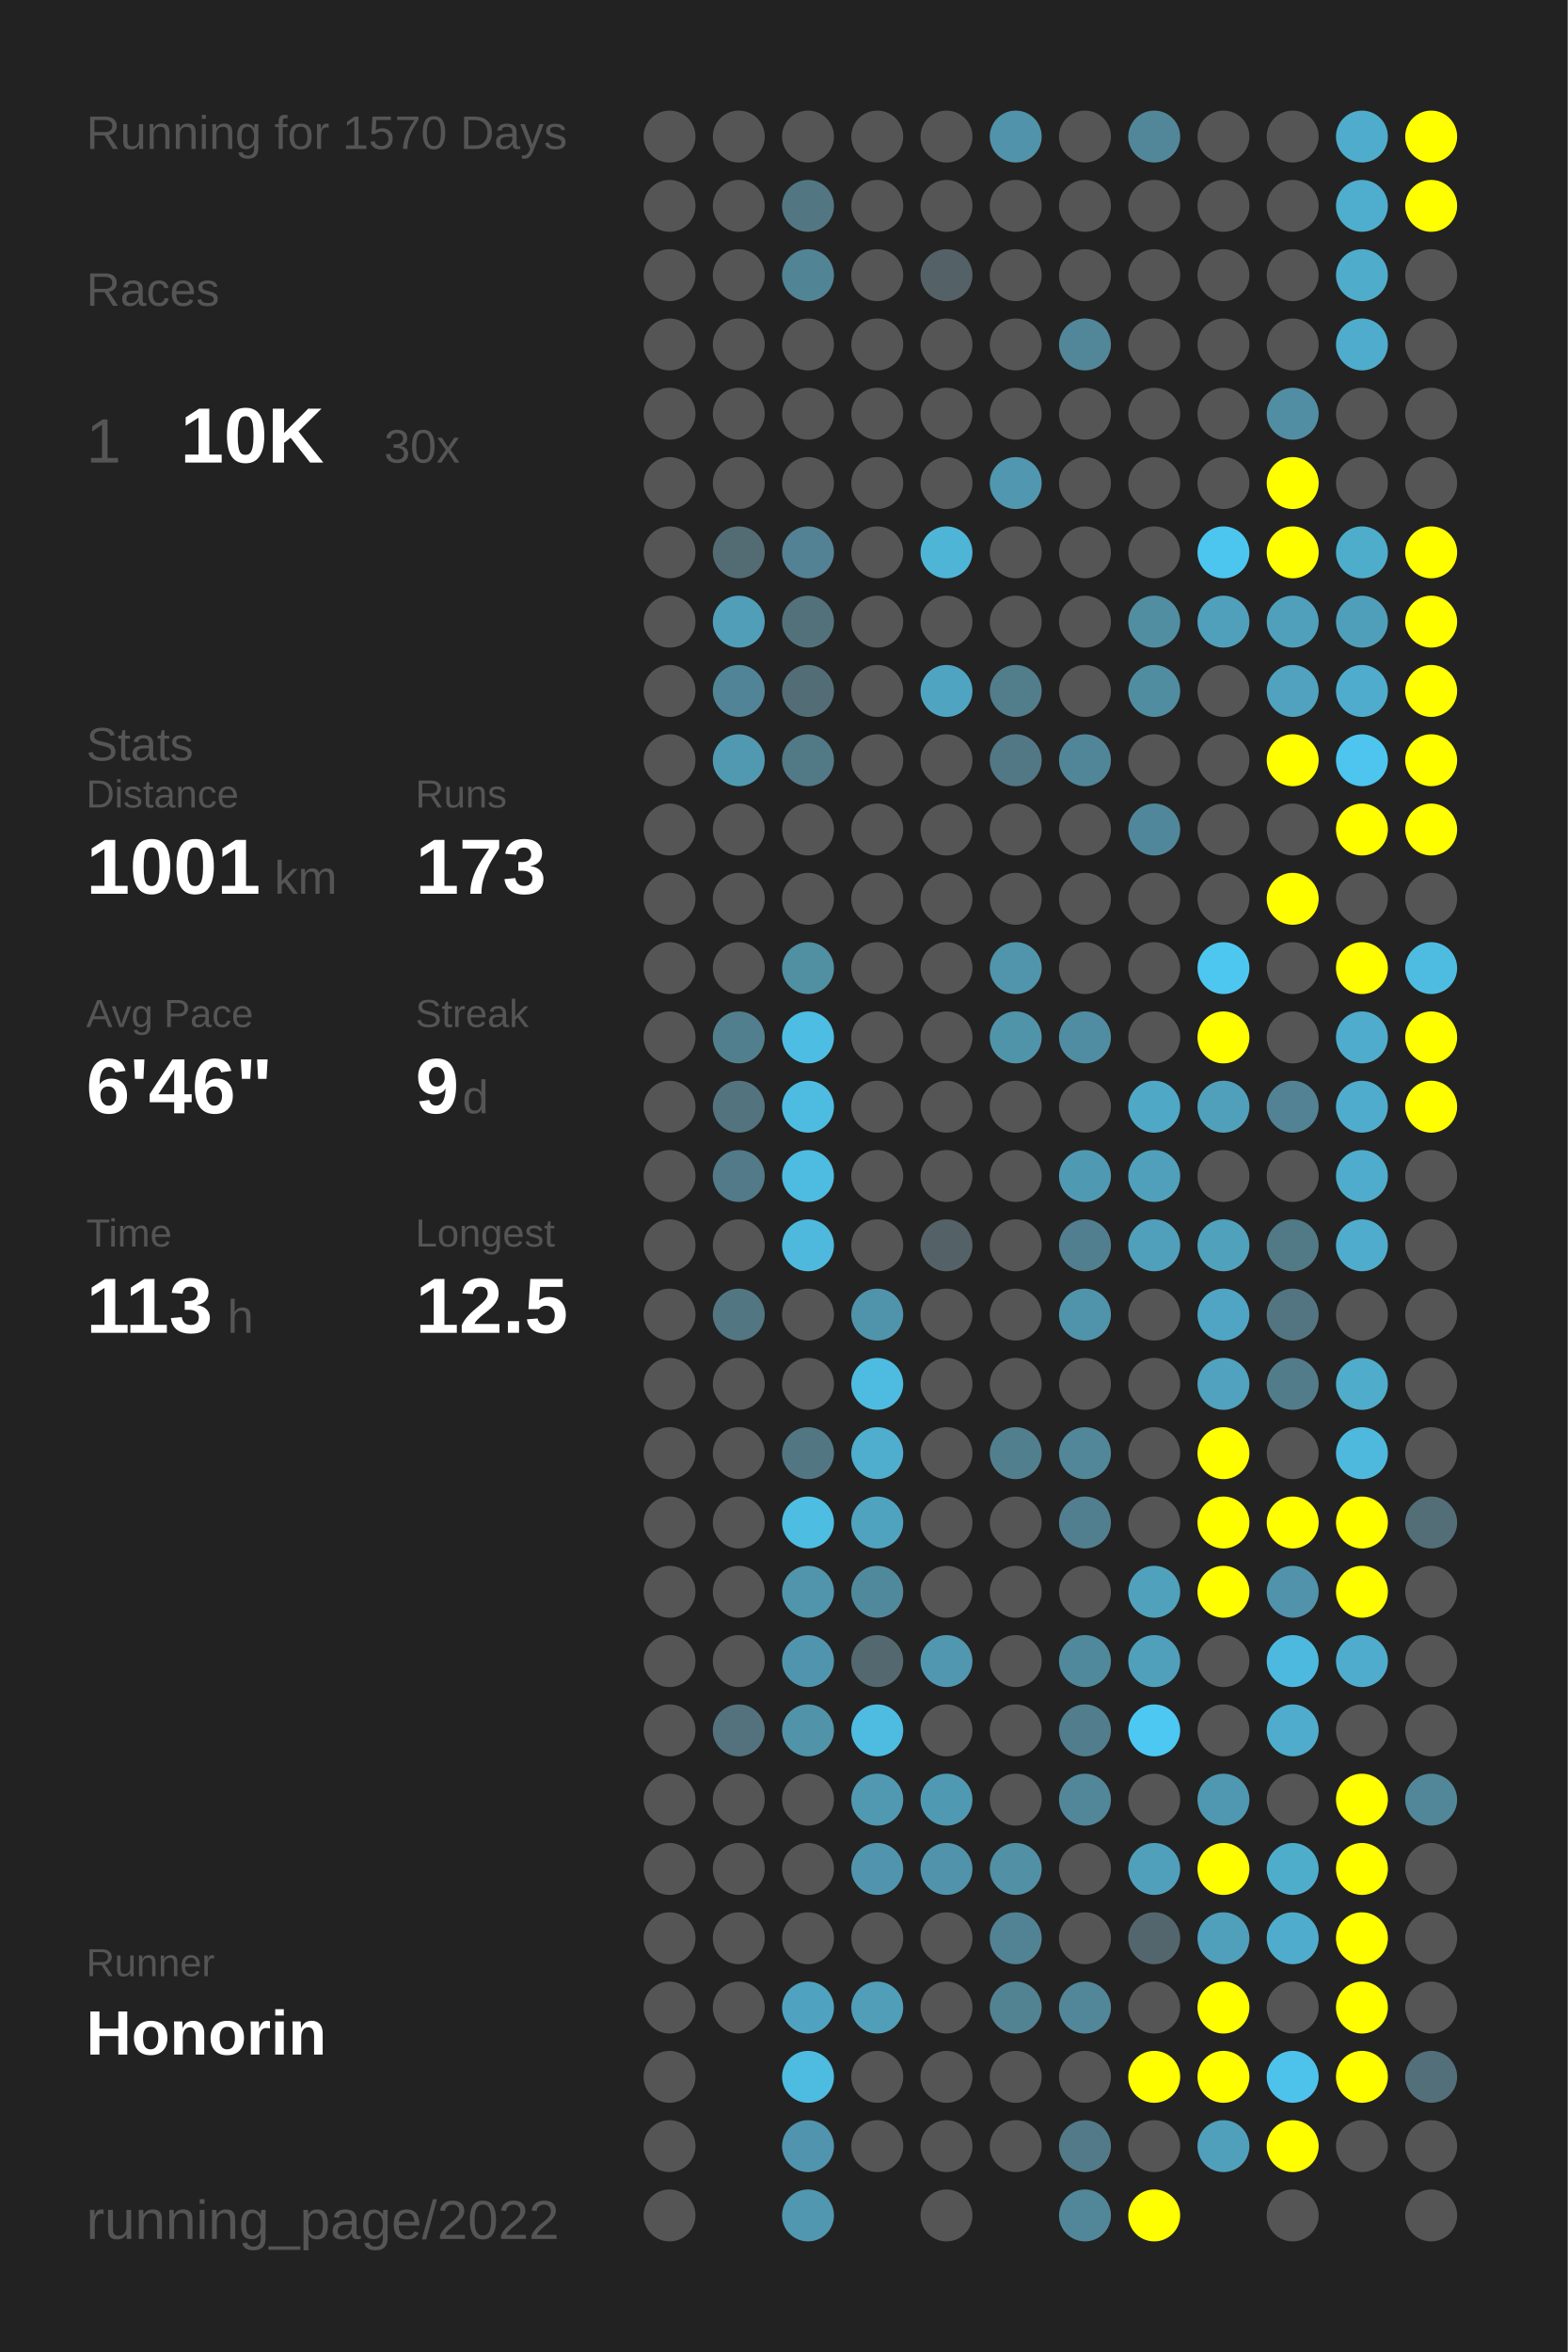
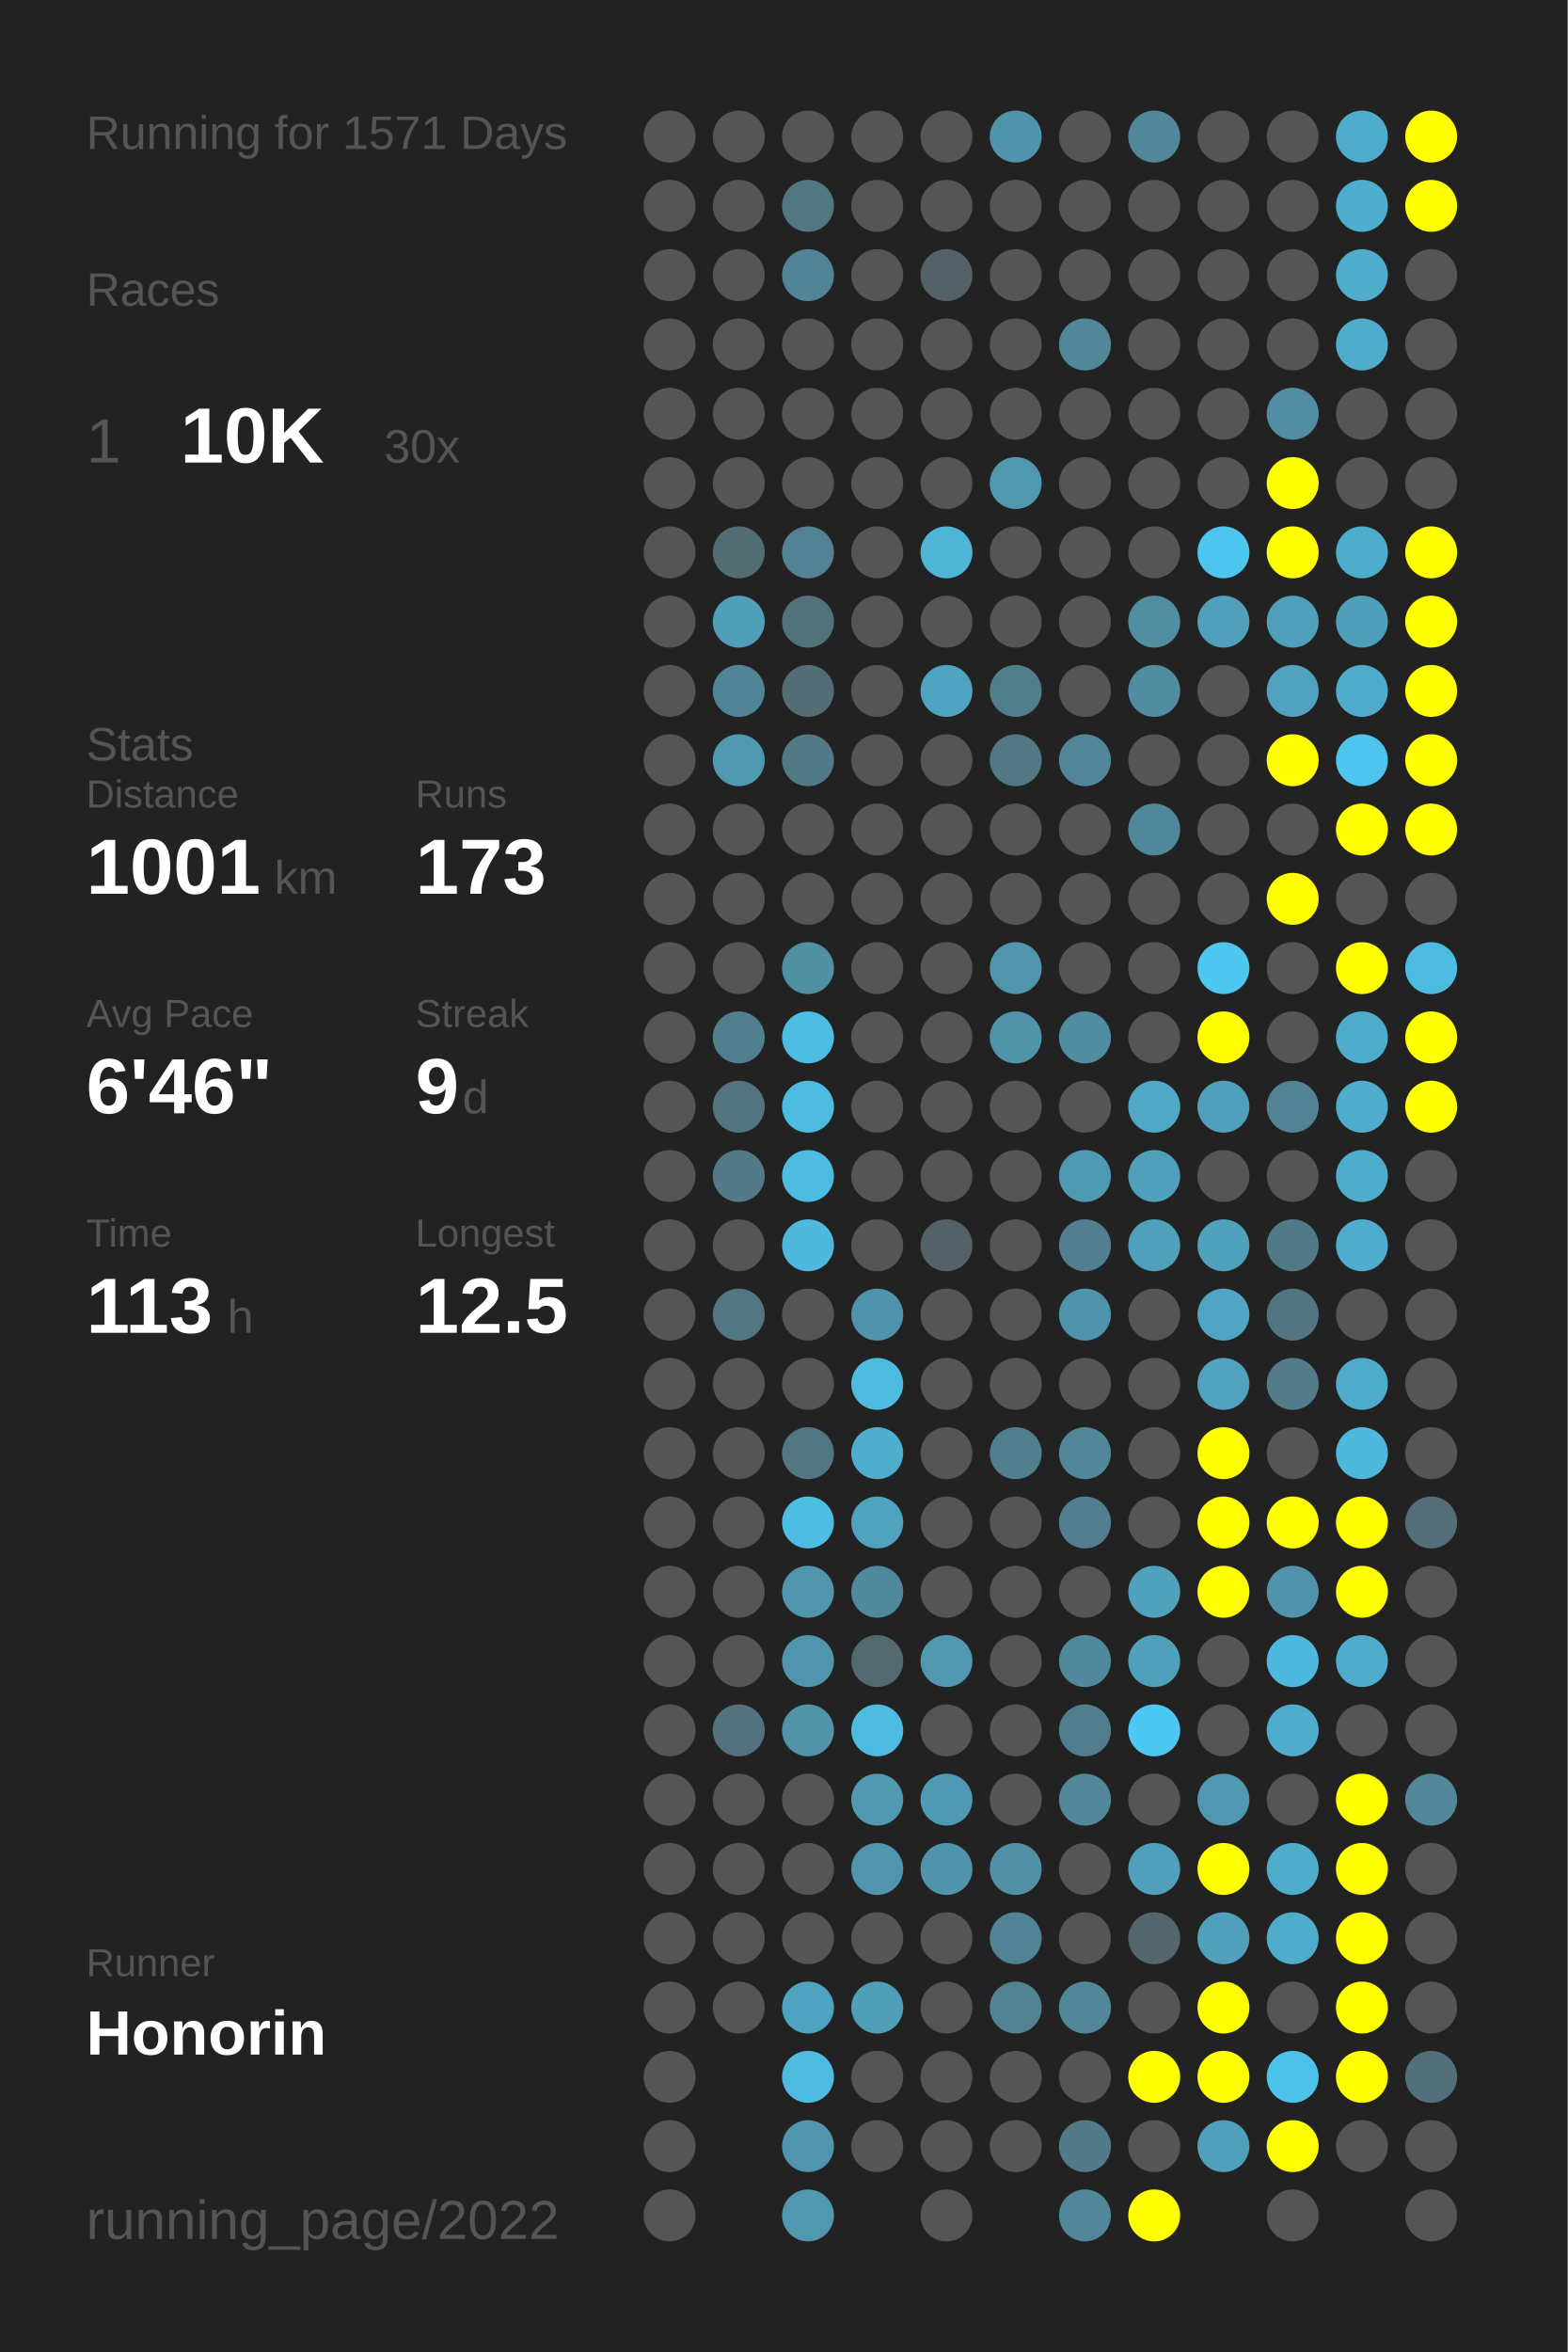
<svg xmlns="http://www.w3.org/2000/svg" baseProfile="full" height="300mm" version="1.1" viewBox="0,0,200,300" width="200mm">
  <defs />
  <rect fill="#222222" height="300" width="200" x="0" y="0" />
-   <text fill="#555555" style="font-size:6px; font-family:Arial;" x="11" y="19">Running for 1570 Days</text>
+   <text fill="#555555" style="font-size:6px; font-family:Arial;" x="11" y="19">Running for 1571 Days</text>
  <text fill="#555555" style="font-size:6px; font-family:Arial;" x="11" y="39">Races</text>
  <text fill="#555555" style="font-size:8px; font-family:Arial;" x="11" y="59">1</text>
  <text fill="#FFFFFF" style="font-size:10px; font-family:Arial; font-weight:bold;" x="23" y="59">10K</text>
  <text fill="#555555" style="font-size:6px; font-family:Arial;" x="49" y="59">30x</text>
  <text fill="#555555" style="font-size:6px; font-family:Arial;" x="11" y="97">Stats</text>
  <text fill="#555555" style="font-size:5px; font-family:Arial;" x="11" y="103">Distance</text>
  <text fill="#FFFFFF" style="font-size:10px; font-family:Arial; font-weight:bold;" x="11" y="114">1001</text>
  <text fill="#555555" style="font-size:6px; font-family:Arial;" x="35" y="114">km</text>
  <text fill="#555555" style="font-size:5px; font-family:Arial;" x="53" y="103">Runs</text>
  <text fill="#FFFFFF" style="font-size:10px; font-family:Arial; font-weight:bold;" x="53" y="114">173</text>
  <text fill="#555555" style="font-size:5px; font-family:Arial;" x="11" y="131">Avg Pace</text>
  <text fill="#FFFFFF" style="font-size:10px; font-family:Arial; font-weight:bold;" x="11" y="142">6'46"</text>
  <text fill="#555555" style="font-size:5px; font-family:Arial;" x="53" y="131">Streak</text>
  <text fill="#FFFFFF" style="font-size:10px; font-family:Arial; font-weight:bold;" x="53" y="142">9</text>
  <text fill="#555555" style="font-size:6px; font-family:Arial;" x="59" y="142">d</text>
  <text fill="#555555" style="font-size:5px; font-family:Arial;" x="11" y="159">Time</text>
  <text fill="#FFFFFF" style="font-size:10px; font-family:Arial; font-weight:bold;" x="11" y="170">113</text>
  <text fill="#555555" style="font-size:6px; font-family:Arial;" x="29" y="170">h</text>
  <text fill="#555555" style="font-size:5px; font-family:Arial;" x="53" y="159">Longest</text>
  <text fill="#FFFFFF" style="font-size:10px; font-family:Arial; font-weight:bold;" x="53" y="170">12.5</text>
  <text fill="#555555" style="font-size:5px; font-family:Arial;" x="11" y="252.065">Runner</text>
  <text fill="#FFFFFF" style="font-size:8px; font-family:Arial; font-weight:bold;" x="11" y="262.065">Honorin</text>
  <text fill="#555555" style="font-size:7px; font-family:Arial;" x="11" y="285.581">running_page/2022</text>
  <circle cx="85.417" cy="17.419" fill="#555555" r="3.312" />
  <circle cx="85.417" cy="26.258" fill="#555555" r="3.312" />
  <circle cx="85.417" cy="35.097" fill="#555555" r="3.312" />
  <circle cx="85.417" cy="43.935" fill="#555555" r="3.312" />
  <circle cx="85.417" cy="52.774" fill="#555555" r="3.312" />
  <circle cx="85.417" cy="61.613" fill="#555555" r="3.312" />
  <circle cx="85.417" cy="70.452" fill="#555555" r="3.312" />
  <circle cx="85.417" cy="79.29" fill="#555555" r="3.312" />
  <circle cx="85.417" cy="88.129" fill="#555555" r="3.312" />
  <circle cx="85.417" cy="96.968" fill="#555555" r="3.312" />
  <circle cx="85.417" cy="105.806" fill="#555555" r="3.312" />
  <circle cx="85.417" cy="114.645" fill="#555555" r="3.312" />
  <circle cx="85.417" cy="123.484" fill="#555555" r="3.312" />
  <circle cx="85.417" cy="132.323" fill="#555555" r="3.312" />
  <circle cx="85.417" cy="141.161" fill="#555555" r="3.312" />
  <circle cx="85.417" cy="150" fill="#555555" r="3.312" />
  <circle cx="85.417" cy="158.839" fill="#555555" r="3.312" />
  <circle cx="85.417" cy="167.677" fill="#555555" r="3.312" />
  <circle cx="85.417" cy="176.516" fill="#555555" r="3.312" />
  <circle cx="85.417" cy="185.355" fill="#555555" r="3.312" />
  <circle cx="85.417" cy="194.194" fill="#555555" r="3.312" />
  <circle cx="85.417" cy="203.032" fill="#555555" r="3.312" />
  <circle cx="85.417" cy="211.871" fill="#555555" r="3.312" />
  <circle cx="85.417" cy="220.71" fill="#555555" r="3.312" />
  <circle cx="85.417" cy="229.548" fill="#555555" r="3.312" />
  <circle cx="85.417" cy="238.387" fill="#555555" r="3.312" />
  <circle cx="85.417" cy="247.226" fill="#555555" r="3.312" />
  <circle cx="85.417" cy="256.065" fill="#555555" r="3.312" />
  <circle cx="85.417" cy="264.903" fill="#555555" r="3.312" />
  <circle cx="85.417" cy="273.742" fill="#555555" r="3.312" />
  <circle cx="85.417" cy="282.581" fill="#555555" r="3.312" />
  <circle cx="94.25" cy="17.419" fill="#555555" r="3.312" />
  <circle cx="94.25" cy="26.258" fill="#555555" r="3.312" />
  <circle cx="94.25" cy="35.097" fill="#555555" r="3.312" />
  <circle cx="94.25" cy="43.935" fill="#555555" r="3.312" />
  <circle cx="94.25" cy="52.774" fill="#555555" r="3.312" />
  <circle cx="94.25" cy="61.613" fill="#555555" r="3.312" />
  <circle cx="94.25" cy="70.452" fill="#536c74" r="3.312" />
  <circle cx="94.25" cy="79.29" fill="#509eb8" r="3.312" />
  <circle cx="94.25" cy="88.129" fill="#518496" r="3.312" />
  <circle cx="94.25" cy="96.968" fill="#5099b1" r="3.312" />
  <circle cx="94.25" cy="105.806" fill="#555555" r="3.312" />
  <circle cx="94.25" cy="114.645" fill="#555555" r="3.312" />
  <circle cx="94.25" cy="123.484" fill="#555555" r="3.312" />
  <circle cx="94.25" cy="132.323" fill="#527f8e" r="3.312" />
  <circle cx="94.25" cy="141.161" fill="#53737e" r="3.312" />
  <circle cx="94.25" cy="150" fill="#527a88" r="3.312" />
  <circle cx="94.25" cy="158.839" fill="#555555" r="3.312" />
  <circle cx="94.25" cy="167.677" fill="#527682" r="3.312" />
  <circle cx="94.25" cy="176.516" fill="#555555" r="3.312" />
  <circle cx="94.25" cy="185.355" fill="#555555" r="3.312" />
  <circle cx="94.25" cy="194.194" fill="#555555" r="3.312" />
  <circle cx="94.25" cy="203.032" fill="#555555" r="3.312" />
  <circle cx="94.25" cy="211.871" fill="#555555" r="3.312" />
  <circle cx="94.25" cy="220.71" fill="#53727d" r="3.312" />
  <circle cx="94.25" cy="229.548" fill="#555555" r="3.312" />
  <circle cx="94.25" cy="238.387" fill="#555555" r="3.312" />
  <circle cx="94.25" cy="247.226" fill="#555555" r="3.312" />
  <circle cx="94.25" cy="256.065" fill="#555555" r="3.312" />
  <circle cx="103.083" cy="17.419" fill="#555555" r="3.312" />
  <circle cx="103.083" cy="26.258" fill="#527783" r="3.312" />
  <circle cx="103.083" cy="35.097" fill="#518495" r="3.312" />
  <circle cx="103.083" cy="43.935" fill="#555555" r="3.312" />
  <circle cx="103.083" cy="52.774" fill="#555555" r="3.312" />
  <circle cx="103.083" cy="61.613" fill="#555555" r="3.312" />
  <circle cx="103.083" cy="70.452" fill="#528293" r="3.312" />
  <circle cx="103.083" cy="79.29" fill="#53717b" r="3.312" />
  <circle cx="103.083" cy="88.129" fill="#536d76" r="3.312" />
  <circle cx="103.083" cy="96.968" fill="#527986" r="3.312" />
  <circle cx="103.083" cy="105.806" fill="#555555" r="3.312" />
  <circle cx="103.083" cy="114.645" fill="#555555" r="3.312" />
  <circle cx="103.083" cy="123.484" fill="#518fa3" r="3.312" />
  <circle cx="103.083" cy="132.323" fill="#4ebde3" r="3.312" />
  <circle cx="103.083" cy="141.161" fill="#4ebce1" r="3.312" />
  <circle cx="103.083" cy="150" fill="#4ebbe0" r="3.312" />
  <circle cx="103.083" cy="158.839" fill="#4eb9dd" r="3.312" />
  <circle cx="103.083" cy="167.677" fill="#555555" r="3.312" />
  <circle cx="103.083" cy="176.516" fill="#555555" r="3.312" />
  <circle cx="103.083" cy="185.355" fill="#527783" r="3.312" />
  <circle cx="103.083" cy="194.194" fill="#4ebde2" r="3.312" />
  <circle cx="103.083" cy="203.032" fill="#5095ac" r="3.312" />
  <circle cx="103.083" cy="211.871" fill="#5095ad" r="3.312" />
  <circle cx="103.083" cy="220.71" fill="#5193a9" r="3.312" />
  <circle cx="103.083" cy="229.548" fill="#555555" r="3.312" />
  <circle cx="103.083" cy="238.387" fill="#555555" r="3.312" />
  <circle cx="103.083" cy="247.226" fill="#555555" r="3.312" />
  <circle cx="103.083" cy="256.065" fill="#4fa3c0" r="3.312" />
  <circle cx="103.083" cy="264.903" fill="#4ebbe0" r="3.312" />
  <circle cx="103.083" cy="273.742" fill="#5095ad" r="3.312" />
  <circle cx="103.083" cy="282.581" fill="#5097af" r="3.312" />
  <circle cx="111.917" cy="17.419" fill="#555555" r="3.312" />
  <circle cx="111.917" cy="26.258" fill="#555555" r="3.312" />
  <circle cx="111.917" cy="35.097" fill="#555555" r="3.312" />
  <circle cx="111.917" cy="43.935" fill="#555555" r="3.312" />
  <circle cx="111.917" cy="52.774" fill="#555555" r="3.312" />
  <circle cx="111.917" cy="61.613" fill="#555555" r="3.312" />
  <circle cx="111.917" cy="70.452" fill="#555555" r="3.312" />
  <circle cx="111.917" cy="79.29" fill="#555555" r="3.312" />
  <circle cx="111.917" cy="88.129" fill="#555555" r="3.312" />
  <circle cx="111.917" cy="96.968" fill="#555555" r="3.312" />
  <circle cx="111.917" cy="105.806" fill="#555555" r="3.312" />
  <circle cx="111.917" cy="114.645" fill="#555555" r="3.312" />
  <circle cx="111.917" cy="123.484" fill="#555555" r="3.312" />
  <circle cx="111.917" cy="132.323" fill="#555555" r="3.312" />
  <circle cx="111.917" cy="141.161" fill="#555555" r="3.312" />
  <circle cx="111.917" cy="150" fill="#555555" r="3.312" />
  <circle cx="111.917" cy="158.839" fill="#555555" r="3.312" />
  <circle cx="111.917" cy="167.677" fill="#5094ab" r="3.312" />
  <circle cx="111.917" cy="176.516" fill="#4ebbe0" r="3.312" />
  <circle cx="111.917" cy="185.355" fill="#4fadcd" r="3.312" />
  <circle cx="111.917" cy="194.194" fill="#50a3bf" r="3.312" />
  <circle cx="111.917" cy="203.032" fill="#51899c" r="3.312" />
  <circle cx="111.917" cy="211.871" fill="#53686f" r="3.312" />
  <circle cx="111.917" cy="220.71" fill="#4ebce1" r="3.312" />
  <circle cx="111.917" cy="229.548" fill="#5099b1" r="3.312" />
  <circle cx="111.917" cy="238.387" fill="#5095ad" r="3.312" />
  <circle cx="111.917" cy="247.226" fill="#555555" r="3.312" />
  <circle cx="111.917" cy="256.065" fill="#509eb8" r="3.312" />
  <circle cx="111.917" cy="264.903" fill="#555555" r="3.312" />
  <circle cx="111.917" cy="273.742" fill="#555555" r="3.312" />
  <circle cx="120.75" cy="17.419" fill="#555555" r="3.312" />
  <circle cx="120.75" cy="26.258" fill="#555555" r="3.312" />
  <circle cx="120.75" cy="35.097" fill="#546267" r="3.312" />
  <circle cx="120.75" cy="43.935" fill="#555555" r="3.312" />
  <circle cx="120.75" cy="52.774" fill="#555555" r="3.312" />
  <circle cx="120.75" cy="61.613" fill="#555555" r="3.312" />
  <circle cx="120.75" cy="70.452" fill="#4eb5d7" r="3.312" />
  <circle cx="120.75" cy="79.29" fill="#555555" r="3.312" />
  <circle cx="120.75" cy="88.129" fill="#4fa5c1" r="3.312" />
  <circle cx="120.75" cy="96.968" fill="#555555" r="3.312" />
  <circle cx="120.75" cy="105.806" fill="#555555" r="3.312" />
  <circle cx="120.75" cy="114.645" fill="#555555" r="3.312" />
  <circle cx="120.75" cy="123.484" fill="#555555" r="3.312" />
  <circle cx="120.75" cy="132.323" fill="#555555" r="3.312" />
  <circle cx="120.75" cy="141.161" fill="#555555" r="3.312" />
  <circle cx="120.75" cy="150" fill="#555555" r="3.312" />
  <circle cx="120.75" cy="158.839" fill="#546166" r="3.312" />
  <circle cx="120.75" cy="167.677" fill="#555555" r="3.312" />
  <circle cx="120.75" cy="176.516" fill="#555555" r="3.312" />
  <circle cx="120.75" cy="185.355" fill="#555555" r="3.312" />
  <circle cx="120.75" cy="194.194" fill="#555555" r="3.312" />
  <circle cx="120.75" cy="203.032" fill="#555555" r="3.312" />
  <circle cx="120.75" cy="211.871" fill="#5097af" r="3.312" />
  <circle cx="120.75" cy="220.71" fill="#555555" r="3.312" />
  <circle cx="120.75" cy="229.548" fill="#5099b2" r="3.312" />
  <circle cx="120.75" cy="238.387" fill="#5093aa" r="3.312" />
  <circle cx="120.75" cy="247.226" fill="#555555" r="3.312" />
  <circle cx="120.75" cy="256.065" fill="#555555" r="3.312" />
  <circle cx="120.75" cy="264.903" fill="#555555" r="3.312" />
  <circle cx="120.75" cy="273.742" fill="#555555" r="3.312" />
  <circle cx="120.75" cy="282.581" fill="#555555" r="3.312" />
  <circle cx="129.583" cy="17.419" fill="#5093aa" r="3.312" />
  <circle cx="129.583" cy="26.258" fill="#555555" r="3.312" />
  <circle cx="129.583" cy="35.097" fill="#555555" r="3.312" />
  <circle cx="129.583" cy="43.935" fill="#555555" r="3.312" />
  <circle cx="129.583" cy="52.774" fill="#555555" r="3.312" />
  <circle cx="129.583" cy="61.613" fill="#5097af" r="3.312" />
  <circle cx="129.583" cy="70.452" fill="#555555" r="3.312" />
  <circle cx="129.583" cy="79.29" fill="#555555" r="3.312" />
  <circle cx="129.583" cy="88.129" fill="#527d8b" r="3.312" />
  <circle cx="129.583" cy="96.968" fill="#527885" r="3.312" />
  <circle cx="129.583" cy="105.806" fill="#555555" r="3.312" />
  <circle cx="129.583" cy="114.645" fill="#555555" r="3.312" />
  <circle cx="129.583" cy="123.484" fill="#5095ac" r="3.312" />
  <circle cx="129.583" cy="132.323" fill="#5094aa" r="3.312" />
  <circle cx="129.583" cy="141.161" fill="#555555" r="3.312" />
  <circle cx="129.583" cy="150" fill="#555555" r="3.312" />
  <circle cx="129.583" cy="158.839" fill="#555555" r="3.312" />
  <circle cx="129.583" cy="167.677" fill="#555555" r="3.312" />
  <circle cx="129.583" cy="176.516" fill="#555555" r="3.312" />
  <circle cx="129.583" cy="185.355" fill="#527f8e" r="3.312" />
  <circle cx="129.583" cy="194.194" fill="#555555" r="3.312" />
  <circle cx="129.583" cy="203.032" fill="#555555" r="3.312" />
  <circle cx="129.583" cy="211.871" fill="#555555" r="3.312" />
  <circle cx="129.583" cy="220.71" fill="#555555" r="3.312" />
  <circle cx="129.583" cy="229.548" fill="#555555" r="3.312" />
  <circle cx="129.583" cy="238.387" fill="#5190a5" r="3.312" />
  <circle cx="129.583" cy="247.226" fill="#528394" r="3.312" />
  <circle cx="129.583" cy="256.065" fill="#528393" r="3.312" />
  <circle cx="129.583" cy="264.903" fill="#555555" r="3.312" />
  <circle cx="129.583" cy="273.742" fill="#555555" r="3.312" />
  <circle cx="138.417" cy="17.419" fill="#555555" r="3.312" />
  <circle cx="138.417" cy="26.258" fill="#555555" r="3.312" />
  <circle cx="138.417" cy="35.097" fill="#555555" r="3.312" />
  <circle cx="138.417" cy="43.935" fill="#518799" r="3.312" />
  <circle cx="138.417" cy="52.774" fill="#555555" r="3.312" />
  <circle cx="138.417" cy="61.613" fill="#555555" r="3.312" />
  <circle cx="138.417" cy="70.452" fill="#555555" r="3.312" />
  <circle cx="138.417" cy="79.29" fill="#555555" r="3.312" />
  <circle cx="138.417" cy="88.129" fill="#555555" r="3.312" />
  <circle cx="138.417" cy="96.968" fill="#518698" r="3.312" />
  <circle cx="138.417" cy="105.806" fill="#555555" r="3.312" />
  <circle cx="138.417" cy="114.645" fill="#555555" r="3.312" />
  <circle cx="138.417" cy="123.484" fill="#555555" r="3.312" />
  <circle cx="138.417" cy="132.323" fill="#518da2" r="3.312" />
  <circle cx="138.417" cy="141.161" fill="#555555" r="3.312" />
  <circle cx="138.417" cy="150" fill="#5099b2" r="3.312" />
  <circle cx="138.417" cy="158.839" fill="#527f8f" r="3.312" />
  <circle cx="138.417" cy="167.677" fill="#5094ab" r="3.312" />
  <circle cx="138.417" cy="176.516" fill="#555555" r="3.312" />
  <circle cx="138.417" cy="185.355" fill="#518799" r="3.312" />
  <circle cx="138.417" cy="194.194" fill="#527f8f" r="3.312" />
  <circle cx="138.417" cy="203.032" fill="#555555" r="3.312" />
  <circle cx="138.417" cy="211.871" fill="#51899c" r="3.312" />
  <circle cx="138.417" cy="220.71" fill="#527d8c" r="3.312" />
  <circle cx="138.417" cy="229.548" fill="#518799" r="3.312" />
  <circle cx="138.417" cy="238.387" fill="#555555" r="3.312" />
  <circle cx="138.417" cy="247.226" fill="#555555" r="3.312" />
  <circle cx="138.417" cy="256.065" fill="#518799" r="3.312" />
  <circle cx="138.417" cy="264.903" fill="#555555" r="3.312" />
  <circle cx="138.417" cy="273.742" fill="#527a88" r="3.312" />
  <circle cx="138.417" cy="282.581" fill="#518799" r="3.312" />
  <circle cx="147.25" cy="17.419" fill="#518799" r="3.312" />
  <circle cx="147.25" cy="26.258" fill="#555555" r="3.312" />
  <circle cx="147.25" cy="35.097" fill="#555555" r="3.312" />
  <circle cx="147.25" cy="43.935" fill="#555555" r="3.312" />
  <circle cx="147.25" cy="52.774" fill="#555555" r="3.312" />
  <circle cx="147.25" cy="61.613" fill="#555555" r="3.312" />
  <circle cx="147.25" cy="70.452" fill="#555555" r="3.312" />
  <circle cx="147.25" cy="79.29" fill="#518ea2" r="3.312" />
  <circle cx="147.25" cy="88.129" fill="#518da1" r="3.312" />
  <circle cx="147.25" cy="96.968" fill="#555555" r="3.312" />
  <circle cx="147.25" cy="105.806" fill="#51879a" r="3.312" />
  <circle cx="147.25" cy="114.645" fill="#555555" r="3.312" />
  <circle cx="147.25" cy="123.484" fill="#555555" r="3.312" />
  <circle cx="147.25" cy="132.323" fill="#555555" r="3.312" />
  <circle cx="147.25" cy="141.161" fill="#4fa8c6" r="3.312" />
  <circle cx="147.25" cy="150" fill="#50a0bc" r="3.312" />
  <circle cx="147.25" cy="158.839" fill="#50a0bb" r="3.312" />
  <circle cx="147.25" cy="167.677" fill="#555555" r="3.312" />
  <circle cx="147.25" cy="176.516" fill="#555555" r="3.312" />
  <circle cx="147.25" cy="185.355" fill="#555555" r="3.312" />
  <circle cx="147.25" cy="194.194" fill="#555555" r="3.312" />
  <circle cx="147.25" cy="203.032" fill="#50a1bc" r="3.312" />
  <circle cx="147.25" cy="211.871" fill="#50a0bc" r="3.312" />
  <circle cx="147.25" cy="220.71" fill="#4dc8f2" r="3.312" />
  <circle cx="147.25" cy="229.548" fill="#555555" r="3.312" />
  <circle cx="147.25" cy="238.387" fill="#50a0bc" r="3.312" />
  <circle cx="147.25" cy="247.226" fill="#53666d" r="3.312" />
  <circle cx="147.25" cy="256.065" fill="#555555" r="3.312" />
  <circle cx="147.25" cy="264.903" fill="#FFFF00" r="3.312" />
  <circle cx="147.25" cy="273.742" fill="#555555" r="3.312" />
  <circle cx="147.25" cy="282.581" fill="#FFFF00" r="3.312" />
  <circle cx="156.083" cy="17.419" fill="#555555" r="3.312" />
  <circle cx="156.083" cy="26.258" fill="#555555" r="3.312" />
  <circle cx="156.083" cy="35.097" fill="#555555" r="3.312" />
  <circle cx="156.083" cy="43.935" fill="#555555" r="3.312" />
  <circle cx="156.083" cy="52.774" fill="#555555" r="3.312" />
  <circle cx="156.083" cy="61.613" fill="#555555" r="3.312" />
  <circle cx="156.083" cy="70.452" fill="#4dc6ef" r="3.312" />
  <circle cx="156.083" cy="79.29" fill="#50a0bb" r="3.312" />
  <circle cx="156.083" cy="88.129" fill="#555555" r="3.312" />
  <circle cx="156.083" cy="96.968" fill="#555555" r="3.312" />
  <circle cx="156.083" cy="105.806" fill="#555555" r="3.312" />
  <circle cx="156.083" cy="114.645" fill="#555555" r="3.312" />
  <circle cx="156.083" cy="123.484" fill="#4dc7f0" r="3.312" />
  <circle cx="156.083" cy="132.323" fill="#FFFF00" r="3.312" />
  <circle cx="156.083" cy="141.161" fill="#50a0bb" r="3.312" />
  <circle cx="156.083" cy="150" fill="#555555" r="3.312" />
  <circle cx="156.083" cy="158.839" fill="#50a1bc" r="3.312" />
  <circle cx="156.083" cy="167.677" fill="#4fa5c3" r="3.312" />
  <circle cx="156.083" cy="176.516" fill="#50a2be" r="3.312" />
  <circle cx="156.083" cy="185.355" fill="#FFFF00" r="3.312" />
  <circle cx="156.083" cy="194.194" fill="#FFFF00" r="3.312" />
  <circle cx="156.083" cy="203.032" fill="#FFFF00" r="3.312" />
  <circle cx="156.083" cy="211.871" fill="#555555" r="3.312" />
  <circle cx="156.083" cy="220.71" fill="#555555" r="3.312" />
  <circle cx="156.083" cy="229.548" fill="#5098b1" r="3.312" />
  <circle cx="156.083" cy="238.387" fill="#FFFF00" r="3.312" />
  <circle cx="156.083" cy="247.226" fill="#50a0bb" r="3.312" />
  <circle cx="156.083" cy="256.065" fill="#FFFF00" r="3.312" />
  <circle cx="156.083" cy="264.903" fill="#FFFF00" r="3.312" />
  <circle cx="156.083" cy="273.742" fill="#50a0bb" r="3.312" />
  <circle cx="164.917" cy="17.419" fill="#555555" r="3.312" />
  <circle cx="164.917" cy="26.258" fill="#555555" r="3.312" />
  <circle cx="164.917" cy="35.097" fill="#555555" r="3.312" />
  <circle cx="164.917" cy="43.935" fill="#555555" r="3.312" />
  <circle cx="164.917" cy="52.774" fill="#518ea3" r="3.312" />
  <circle cx="164.917" cy="61.613" fill="#FFFF00" r="3.312" />
  <circle cx="164.917" cy="70.452" fill="#FFFF00" r="3.312" />
  <circle cx="164.917" cy="79.29" fill="#50a0bb" r="3.312" />
  <circle cx="164.917" cy="88.129" fill="#50a2be" r="3.312" />
  <circle cx="164.917" cy="96.968" fill="#FFFF00" r="3.312" />
  <circle cx="164.917" cy="105.806" fill="#555555" r="3.312" />
  <circle cx="164.917" cy="114.645" fill="#FFFF00" r="3.312" />
  <circle cx="164.917" cy="123.484" fill="#555555" r="3.312" />
  <circle cx="164.917" cy="132.323" fill="#555555" r="3.312" />
  <circle cx="164.917" cy="141.161" fill="#528293" r="3.312" />
  <circle cx="164.917" cy="150" fill="#555555" r="3.312" />
  <circle cx="164.917" cy="158.839" fill="#527986" r="3.312" />
  <circle cx="164.917" cy="167.677" fill="#527581" r="3.312" />
  <circle cx="164.917" cy="176.516" fill="#527c8a" r="3.312" />
  <circle cx="164.917" cy="185.355" fill="#555555" r="3.312" />
  <circle cx="164.917" cy="194.194" fill="#FFFF00" r="3.312" />
  <circle cx="164.917" cy="203.032" fill="#5093aa" r="3.312" />
  <circle cx="164.917" cy="211.871" fill="#4eb9de" r="3.312" />
  <circle cx="164.917" cy="220.71" fill="#4faccc" r="3.312" />
  <circle cx="164.917" cy="229.548" fill="#555555" r="3.312" />
  <circle cx="164.917" cy="238.387" fill="#4fadcc" r="3.312" />
  <circle cx="164.917" cy="247.226" fill="#4faccc" r="3.312" />
  <circle cx="164.917" cy="256.065" fill="#555555" r="3.312" />
  <circle cx="164.917" cy="264.903" fill="#4dc3eb" r="3.312" />
  <circle cx="164.917" cy="273.742" fill="#FFFF00" r="3.312" />
  <circle cx="164.917" cy="282.581" fill="#555555" r="3.312" />
  <circle cx="173.75" cy="17.419" fill="#4faccc" r="3.312" />
  <circle cx="173.75" cy="26.258" fill="#4fadcd" r="3.312" />
  <circle cx="173.75" cy="35.097" fill="#4faccb" r="3.312" />
  <circle cx="173.75" cy="43.935" fill="#4faccc" r="3.312" />
  <circle cx="173.75" cy="52.774" fill="#555555" r="3.312" />
  <circle cx="173.75" cy="61.613" fill="#555555" r="3.312" />
  <circle cx="173.75" cy="70.452" fill="#4fadcc" r="3.312" />
  <circle cx="173.75" cy="79.29" fill="#509fba" r="3.312" />
  <circle cx="173.75" cy="88.129" fill="#4faccc" r="3.312" />
  <circle cx="173.75" cy="96.968" fill="#4dc5ee" r="3.312" />
  <circle cx="173.75" cy="105.806" fill="#FFFF00" r="3.312" />
  <circle cx="173.75" cy="114.645" fill="#555555" r="3.312" />
  <circle cx="173.75" cy="123.484" fill="#FFFF00" r="3.312" />
  <circle cx="173.75" cy="132.323" fill="#4faccc" r="3.312" />
  <circle cx="173.75" cy="141.161" fill="#4faccc" r="3.312" />
  <circle cx="173.75" cy="150" fill="#4faccc" r="3.312" />
  <circle cx="173.75" cy="158.839" fill="#4faccc" r="3.312" />
  <circle cx="173.75" cy="167.677" fill="#555555" r="3.312" />
  <circle cx="173.75" cy="176.516" fill="#4faccb" r="3.312" />
  <circle cx="173.75" cy="185.355" fill="#4eb9dd" r="3.312" />
  <circle cx="173.75" cy="194.194" fill="#FFFF00" r="3.312" />
  <circle cx="173.75" cy="203.032" fill="#FFFF00" r="3.312" />
  <circle cx="173.75" cy="211.871" fill="#4faccc" r="3.312" />
  <circle cx="173.75" cy="220.71" fill="#555555" r="3.312" />
  <circle cx="173.75" cy="229.548" fill="#FFFF00" r="3.312" />
  <circle cx="173.75" cy="238.387" fill="#FFFF00" r="3.312" />
  <circle cx="173.75" cy="247.226" fill="#FFFF00" r="3.312" />
  <circle cx="173.75" cy="256.065" fill="#FFFF00" r="3.312" />
  <circle cx="173.75" cy="264.903" fill="#FFFF00" r="3.312" />
  <circle cx="173.75" cy="273.742" fill="#555555" r="3.312" />
  <circle cx="182.583" cy="17.419" fill="#FFFF00" r="3.312" />
  <circle cx="182.583" cy="26.258" fill="#FFFF00" r="3.312" />
  <circle cx="182.583" cy="35.097" fill="#555555" r="3.312" />
  <circle cx="182.583" cy="43.935" fill="#555555" r="3.312" />
  <circle cx="182.583" cy="52.774" fill="#555555" r="3.312" />
  <circle cx="182.583" cy="61.613" fill="#555555" r="3.312" />
  <circle cx="182.583" cy="70.452" fill="#FFFF00" r="3.312" />
  <circle cx="182.583" cy="79.29" fill="#FFFF00" r="3.312" />
  <circle cx="182.583" cy="88.129" fill="#FFFF00" r="3.312" />
  <circle cx="182.583" cy="96.968" fill="#FFFF00" r="3.312" />
  <circle cx="182.583" cy="105.806" fill="#FFFF00" r="3.312" />
  <circle cx="182.583" cy="114.645" fill="#555555" r="3.312" />
  <circle cx="182.583" cy="123.484" fill="#4ebce1" r="3.312" />
  <circle cx="182.583" cy="132.323" fill="#FFFF00" r="3.312" />
  <circle cx="182.583" cy="141.161" fill="#FFFF00" r="3.312" />
  <circle cx="182.583" cy="150" fill="#555555" r="3.312" />
  <circle cx="182.583" cy="158.839" fill="#555555" r="3.312" />
  <circle cx="182.583" cy="167.677" fill="#555555" r="3.312" />
  <circle cx="182.583" cy="176.516" fill="#555555" r="3.312" />
  <circle cx="182.583" cy="185.355" fill="#555555" r="3.312" />
  <circle cx="182.583" cy="194.194" fill="#536e77" r="3.312" />
  <circle cx="182.583" cy="203.032" fill="#555555" r="3.312" />
  <circle cx="182.583" cy="211.871" fill="#555555" r="3.312" />
  <circle cx="182.583" cy="220.71" fill="#555555" r="3.312" />
  <circle cx="182.583" cy="229.548" fill="#518799" r="3.312" />
  <circle cx="182.583" cy="238.387" fill="#555555" r="3.312" />
  <circle cx="182.583" cy="247.226" fill="#555555" r="3.312" />
  <circle cx="182.583" cy="256.065" fill="#555555" r="3.312" />
  <circle cx="182.583" cy="264.903" fill="#536f79" r="3.312" />
  <circle cx="182.583" cy="273.742" fill="#555555" r="3.312" />
  <circle cx="182.583" cy="282.581" fill="#555555" r="3.312" />
</svg>
